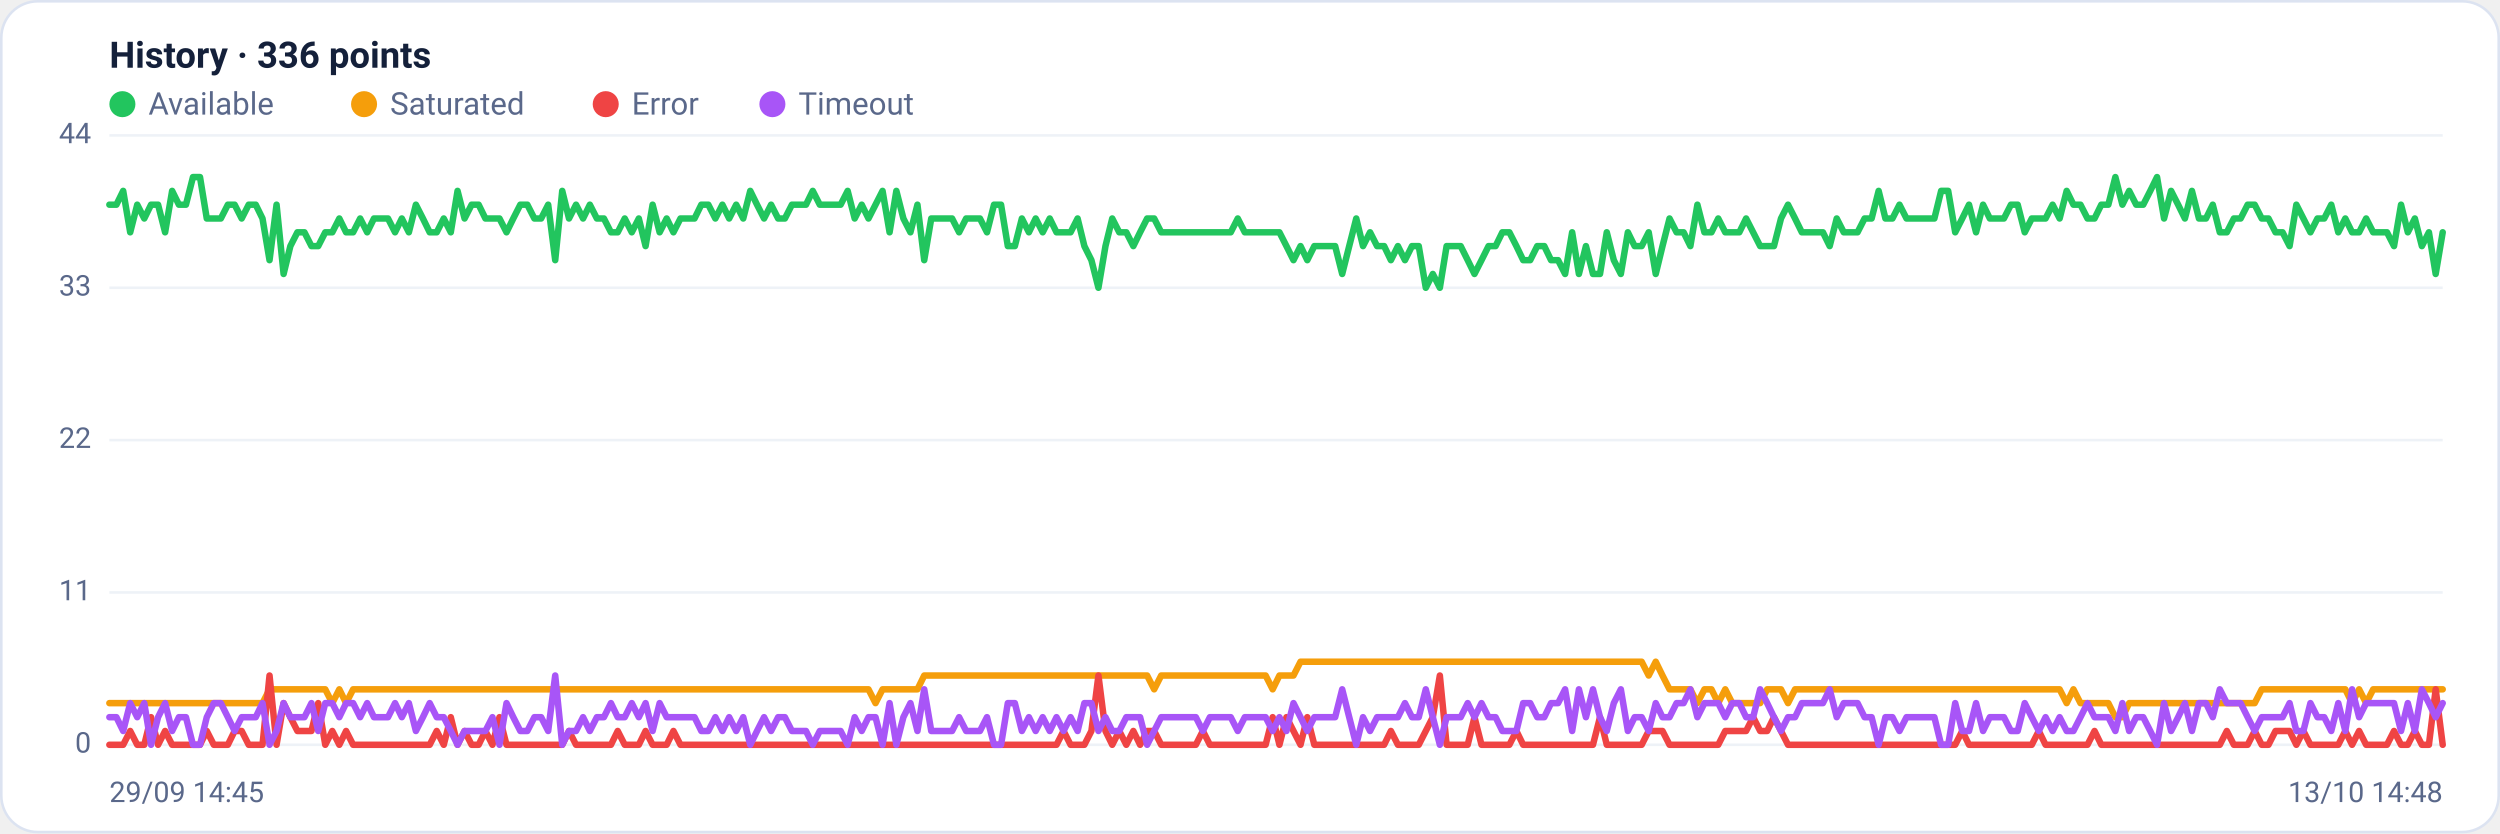
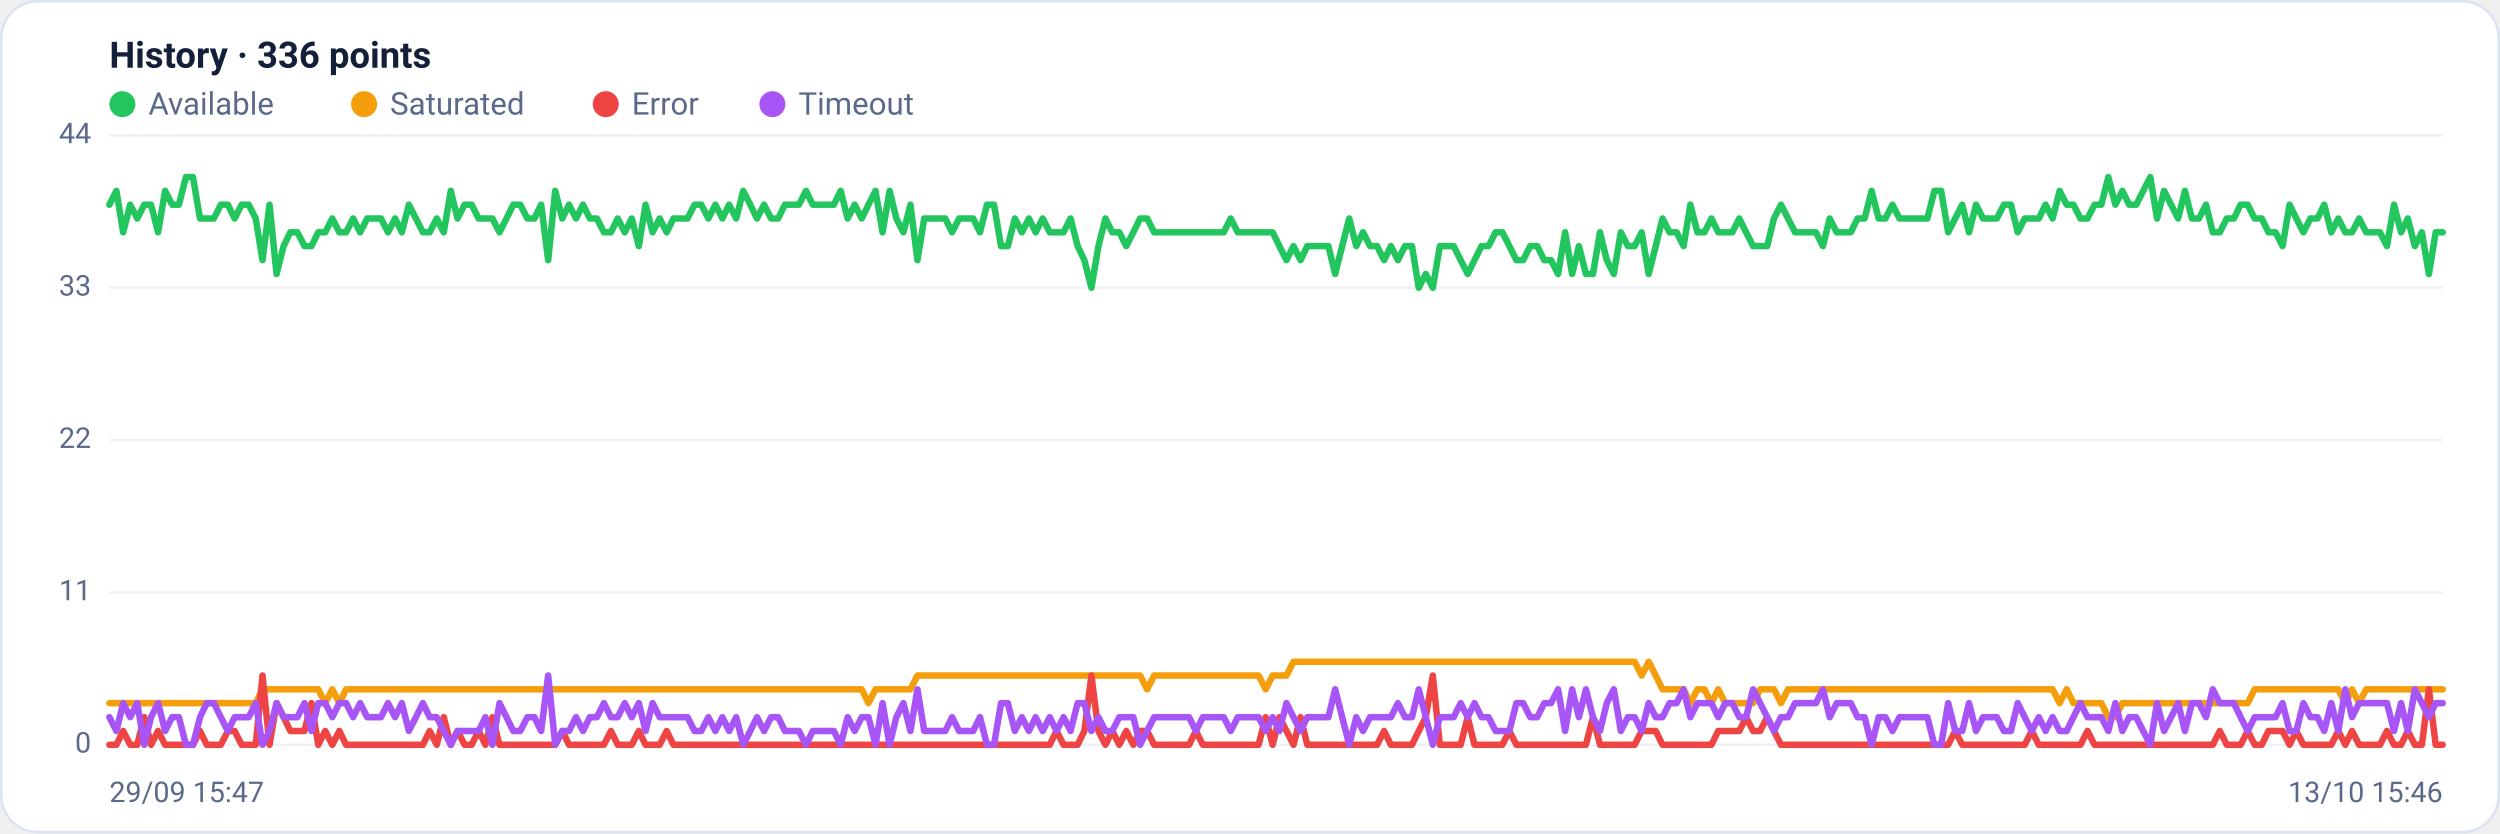
<svg xmlns="http://www.w3.org/2000/svg" viewBox="0 0 960 320" width="960" height="320" font-family="Segoe UI, system-ui, -apple-system, Roboto, Helvetica, Arial, sans-serif" role="img" aria-label="Availability history per region">
  <rect x="0.5" y="0.5" width="959" height="319" rx="14" fill="#ffffff" stroke="#dce3f1" />
  <text x="42" y="26" font-size="14" font-weight="600" fill="#14203a">History · 336 points</text>
  <circle cx="47" cy="40" r="5" fill="#22c55e" />
  <text x="57" y="44" font-size="12" fill="#5a688a">Available</text>
  <circle cx="139.8" cy="40" r="5" fill="#f59e0b" />
  <text x="149.8" y="44" font-size="12" fill="#5a688a">Saturated</text>
  <circle cx="232.6" cy="40" r="5" fill="#ef4444" />
  <text x="242.6" y="44" font-size="12" fill="#5a688a">Error</text>
  <circle cx="296.6" cy="40" r="5" fill="#a855f7" />
  <text x="306.6" y="44" font-size="12" fill="#5a688a">Timeout</text>
  <line x1="42" y1="286.0" x2="938" y2="286.0" stroke="#eef2f7" stroke-width="1" />
  <text x="35" y="289.0" text-anchor="end" font-size="11" fill="#5a688a">0</text>
  <line x1="42" y1="227.5" x2="938" y2="227.5" stroke="#eef2f7" stroke-width="1" />
  <text x="35" y="230.5" text-anchor="end" font-size="11" fill="#5a688a">11</text>
  <line x1="42" y1="169.0" x2="938" y2="169.0" stroke="#eef2f7" stroke-width="1" />
  <text x="35" y="172.0" text-anchor="end" font-size="11" fill="#5a688a">22</text>
  <line x1="42" y1="110.5" x2="938" y2="110.5" stroke="#eef2f7" stroke-width="1" />
  <text x="35" y="113.5" text-anchor="end" font-size="11" fill="#5a688a">33</text>
  <line x1="42" y1="52.0" x2="938" y2="52.0" stroke="#eef2f7" stroke-width="1" />
  <text x="35" y="55.0" text-anchor="end" font-size="11" fill="#5a688a">44</text>
-   <polyline fill="none" stroke="#22c55e" stroke-width="2.5" stroke-linejoin="round" stroke-linecap="round" points="42.0,78.6 44.7,78.6 47.3,73.3 50.0,89.2 52.7,78.6 55.4,83.9 58.0,78.6 60.7,78.6 63.4,89.2 66.1,73.3 68.7,78.6 71.4,78.6 74.1,68.0 76.8,68.0 79.4,83.9 82.1,83.9 84.8,83.9 87.5,78.6 90.1,78.6 92.8,83.9 95.5,78.6 98.2,78.6 100.8,83.9 103.5,99.9 106.2,78.6 108.9,105.2 111.5,94.5 114.2,89.2 116.9,89.2 119.6,94.5 122.2,94.5 124.9,89.2 127.6,89.2 130.3,83.9 132.9,89.2 135.6,89.2 138.3,83.9 141.0,89.2 143.6,83.9 146.3,83.9 149.0,83.9 151.7,89.2 154.3,83.9 157.0,89.2 159.7,78.6 162.4,83.9 165.0,89.2 167.7,89.2 170.4,83.9 173.1,89.2 175.7,73.3 178.4,83.9 181.1,78.6 183.8,78.6 186.4,83.9 189.1,83.9 191.8,83.9 194.5,89.2 197.1,83.9 199.8,78.6 202.5,78.6 205.2,83.9 207.8,83.9 210.5,78.6 213.2,99.9 215.9,73.3 218.5,83.9 221.2,78.6 223.9,83.9 226.5,78.6 229.2,83.9 231.9,83.9 234.6,89.2 237.2,89.2 239.9,83.9 242.6,89.2 245.3,83.9 247.9,94.5 250.6,78.6 253.3,89.2 256.0,83.9 258.6,89.2 261.3,83.9 264.0,83.9 266.7,83.9 269.3,78.6 272.0,78.6 274.7,83.9 277.4,78.6 280.0,83.9 282.7,78.6 285.4,83.9 288.1,73.3 290.7,78.6 293.4,83.9 296.1,78.6 298.8,83.9 301.4,83.9 304.1,78.6 306.8,78.6 309.5,78.6 312.1,73.3 314.8,78.6 317.5,78.6 320.2,78.6 322.8,78.6 325.5,73.3 328.2,83.9 330.9,78.6 333.5,83.9 336.2,78.6 338.9,73.3 341.6,89.2 344.2,73.3 346.9,83.9 349.6,89.2 352.3,78.6 354.9,99.9 357.6,83.9 360.3,83.9 363.0,83.9 365.6,83.9 368.3,89.2 371.0,83.9 373.7,83.9 376.3,83.9 379.0,89.2 381.7,78.6 384.4,78.6 387.0,94.5 389.7,94.5 392.4,83.9 395.1,89.2 397.7,83.9 400.4,89.2 403.1,83.9 405.7,89.2 408.4,89.2 411.1,89.2 413.8,83.9 416.4,94.5 419.1,99.9 421.8,110.5 424.5,94.5 427.1,83.9 429.8,89.2 432.5,89.2 435.2,94.5 437.8,89.2 440.5,83.9 443.2,83.9 445.9,89.2 448.5,89.2 451.2,89.2 453.9,89.2 456.6,89.2 459.2,89.2 461.9,89.2 464.6,89.2 467.3,89.2 469.9,89.2 472.6,89.2 475.3,83.9 478.0,89.2 480.6,89.2 483.3,89.2 486.0,89.2 488.7,89.2 491.3,89.2 494.0,94.5 496.7,99.9 499.4,94.5 502.0,99.9 504.7,94.5 507.4,94.5 510.1,94.5 512.7,94.5 515.4,105.2 518.1,94.5 520.8,83.9 523.4,94.5 526.1,89.2 528.8,94.5 531.5,94.5 534.1,99.9 536.8,94.5 539.5,99.9 542.2,94.5 544.8,94.5 547.5,110.5 550.2,105.2 552.9,110.5 555.5,94.5 558.2,94.5 560.9,94.5 563.6,99.9 566.2,105.2 568.9,99.9 571.6,94.5 574.3,94.5 576.9,89.2 579.6,89.2 582.3,94.5 584.9,99.9 587.6,99.9 590.3,94.5 593.0,94.5 595.6,99.9 598.3,99.9 601.0,105.2 603.7,89.2 606.3,105.2 609.0,94.5 611.7,105.2 614.4,105.2 617.0,89.2 619.7,99.9 622.4,105.2 625.1,89.2 627.7,94.5 630.4,94.5 633.1,89.2 635.8,105.2 638.4,94.5 641.1,83.9 643.8,89.2 646.5,89.2 649.1,94.5 651.8,78.6 654.5,89.2 657.2,89.2 659.8,83.9 662.5,89.2 665.2,89.2 667.9,89.2 670.5,83.9 673.2,89.2 675.9,94.5 678.6,94.5 681.2,94.5 683.9,83.9 686.6,78.6 689.3,83.9 691.9,89.2 694.6,89.2 697.3,89.2 700.0,89.2 702.6,94.5 705.3,83.9 708.0,89.2 710.7,89.2 713.3,89.2 716.0,83.9 718.7,83.9 721.4,73.3 724.0,83.9 726.7,83.9 729.4,78.6 732.1,83.9 734.7,83.9 737.4,83.9 740.1,83.9 742.8,83.9 745.4,73.3 748.1,73.3 750.8,89.2 753.5,83.9 756.1,78.6 758.8,89.2 761.5,78.6 764.1,83.9 766.8,83.9 769.5,83.9 772.2,78.6 774.8,78.6 777.5,89.2 780.2,83.9 782.9,83.9 785.5,83.9 788.2,78.6 790.9,83.9 793.6,73.3 796.2,78.6 798.9,78.6 801.6,83.9 804.3,83.9 806.9,78.6 809.6,78.6 812.3,68.0 815.0,78.6 817.6,73.3 820.3,78.6 823.0,78.6 825.7,73.3 828.3,68.0 831.0,83.9 833.7,73.3 836.4,78.6 839.0,83.9 841.7,73.3 844.4,83.9 847.1,83.9 849.7,78.6 852.4,89.2 855.1,89.2 857.8,83.9 860.4,83.9 863.1,78.6 865.8,78.6 868.5,83.9 871.1,83.9 873.8,89.2 876.5,89.2 879.2,94.5 881.8,78.6 884.5,83.9 887.2,89.2 889.9,83.9 892.5,83.9 895.2,78.6 897.9,89.2 900.6,83.9 903.2,89.2 905.9,89.2 908.6,83.9 911.3,89.2 913.9,89.2 916.6,89.2 919.3,94.5 922.0,78.6 924.6,89.2 927.3,83.9 930.0,94.5 932.7,89.2 935.3,105.2 938.0,89.2" />
-   <polyline fill="none" stroke="#f59e0b" stroke-width="2.5" stroke-linejoin="round" stroke-linecap="round" points="42.0,270.0 44.7,270.0 47.3,270.0 50.0,270.0 52.7,270.0 55.4,270.0 58.0,270.0 60.7,270.0 63.4,270.0 66.1,270.0 68.7,270.0 71.4,270.0 74.1,270.0 76.8,270.0 79.4,270.0 82.1,270.0 84.8,270.0 87.5,270.0 90.1,270.0 92.8,270.0 95.5,270.0 98.2,270.0 100.8,270.0 103.5,264.7 106.2,264.7 108.9,264.7 111.5,264.7 114.2,264.7 116.9,264.7 119.6,264.7 122.2,264.7 124.9,264.7 127.6,270.0 130.3,264.7 132.9,270.0 135.6,264.7 138.3,264.7 141.0,264.7 143.6,264.7 146.3,264.7 149.0,264.7 151.7,264.7 154.3,264.7 157.0,264.7 159.7,264.7 162.4,264.7 165.0,264.7 167.7,264.7 170.4,264.7 173.1,264.7 175.7,264.7 178.4,264.7 181.1,264.7 183.8,264.7 186.4,264.7 189.1,264.7 191.8,264.7 194.5,264.7 197.1,264.7 199.8,264.7 202.5,264.7 205.2,264.7 207.8,264.7 210.5,264.7 213.2,264.7 215.9,264.7 218.5,264.7 221.2,264.7 223.9,264.7 226.5,264.7 229.2,264.7 231.9,264.7 234.6,264.7 237.2,264.7 239.9,264.7 242.6,264.7 245.3,264.7 247.9,264.7 250.6,264.7 253.3,264.7 256.0,264.7 258.6,264.7 261.3,264.7 264.0,264.7 266.7,264.7 269.3,264.7 272.0,264.7 274.7,264.7 277.4,264.7 280.0,264.7 282.7,264.7 285.4,264.7 288.1,264.7 290.7,264.7 293.4,264.7 296.1,264.7 298.8,264.7 301.4,264.7 304.1,264.7 306.8,264.7 309.5,264.7 312.1,264.7 314.8,264.7 317.5,264.7 320.2,264.7 322.8,264.7 325.5,264.7 328.2,264.7 330.9,264.7 333.5,264.7 336.2,270.0 338.9,264.7 341.6,264.7 344.2,264.7 346.9,264.7 349.6,264.7 352.3,264.7 354.9,259.4 357.6,259.4 360.3,259.4 363.0,259.4 365.6,259.4 368.3,259.4 371.0,259.4 373.7,259.4 376.3,259.4 379.0,259.4 381.7,259.4 384.4,259.4 387.0,259.4 389.7,259.4 392.4,259.4 395.1,259.4 397.7,259.4 400.4,259.4 403.1,259.4 405.7,259.4 408.4,259.4 411.1,259.4 413.8,259.4 416.4,259.4 419.1,259.4 421.8,259.4 424.5,259.4 427.1,259.4 429.8,259.4 432.5,259.4 435.2,259.4 437.8,259.4 440.5,259.4 443.2,264.7 445.9,259.4 448.5,259.4 451.2,259.4 453.9,259.4 456.6,259.4 459.2,259.4 461.9,259.4 464.6,259.4 467.3,259.4 469.9,259.4 472.6,259.4 475.3,259.4 478.0,259.4 480.6,259.4 483.3,259.4 486.0,259.4 488.7,264.7 491.3,259.4 494.0,259.4 496.7,259.4 499.4,254.1 502.0,254.1 504.7,254.1 507.4,254.1 510.1,254.1 512.7,254.1 515.4,254.1 518.1,254.1 520.8,254.1 523.4,254.1 526.1,254.1 528.8,254.1 531.5,254.1 534.1,254.1 536.8,254.1 539.5,254.1 542.2,254.1 544.8,254.1 547.5,254.1 550.2,254.1 552.9,254.1 555.5,254.1 558.2,254.1 560.9,254.1 563.6,254.1 566.2,254.1 568.9,254.1 571.6,254.1 574.3,254.1 576.9,254.1 579.6,254.1 582.3,254.1 584.9,254.1 587.6,254.1 590.3,254.1 593.0,254.1 595.6,254.1 598.3,254.1 601.0,254.1 603.7,254.1 606.3,254.1 609.0,254.1 611.7,254.1 614.4,254.1 617.0,254.1 619.7,254.1 622.4,254.1 625.1,254.1 627.7,254.1 630.4,254.1 633.1,259.4 635.8,254.1 638.4,259.4 641.1,264.7 643.8,264.7 646.5,264.7 649.1,264.7 651.8,270.0 654.5,264.7 657.2,264.7 659.8,270.0 662.5,264.7 665.2,270.0 667.9,270.0 670.5,270.0 673.2,270.0 675.9,270.0 678.6,264.7 681.2,264.7 683.9,264.7 686.6,270.0 689.3,264.7 691.9,264.7 694.6,264.7 697.3,264.7 700.0,264.7 702.6,264.7 705.3,264.7 708.0,264.7 710.7,264.7 713.3,264.7 716.0,264.7 718.7,264.7 721.4,264.7 724.0,264.7 726.7,264.7 729.4,264.7 732.1,264.7 734.7,264.7 737.4,264.7 740.1,264.7 742.8,264.7 745.4,264.7 748.1,264.7 750.8,264.7 753.5,264.7 756.1,264.7 758.8,264.7 761.5,264.7 764.1,264.7 766.8,264.7 769.5,264.7 772.2,264.7 774.8,264.7 777.5,264.7 780.2,264.7 782.9,264.7 785.5,264.7 788.2,264.7 790.9,264.7 793.6,270.0 796.2,264.7 798.9,270.0 801.6,270.0 804.3,270.0 806.9,270.0 809.6,270.0 812.3,275.4 815.0,275.4 817.6,270.0 820.3,270.0 823.0,270.0 825.7,270.0 828.3,270.0 831.0,270.0 833.7,270.0 836.4,270.0 839.0,270.0 841.7,270.0 844.4,270.0 847.1,270.0 849.7,270.0 852.4,270.0 855.1,270.0 857.8,270.0 860.4,270.0 863.1,270.0 865.8,270.0 868.5,264.7 871.1,264.7 873.8,264.7 876.5,264.7 879.2,264.7 881.8,264.7 884.5,264.7 887.2,264.7 889.9,264.7 892.5,264.7 895.2,264.7 897.9,264.7 900.6,264.7 903.2,270.0 905.9,264.7 908.6,270.0 911.3,264.7 913.9,264.7 916.6,264.7 919.3,264.7 922.0,264.7 924.6,264.7 927.3,264.7 930.0,264.7 932.7,264.7 935.3,264.7 938.0,264.7" />
-   <polyline fill="none" stroke="#ef4444" stroke-width="2.5" stroke-linejoin="round" stroke-linecap="round" points="42.0,286.0 44.7,286.0 47.3,286.0 50.0,280.7 52.7,286.0 55.4,286.0 58.0,275.4 60.7,286.0 63.4,280.7 66.1,286.0 68.7,286.0 71.4,286.0 74.1,286.0 76.8,286.0 79.4,280.7 82.1,286.0 84.8,286.0 87.5,286.0 90.1,280.7 92.8,280.7 95.5,286.0 98.2,286.0 100.8,286.0 103.5,259.4 106.2,286.0 108.9,270.0 111.5,275.4 114.2,280.7 116.9,280.7 119.6,280.7 122.2,270.0 124.9,286.0 127.6,280.7 130.3,286.0 132.9,280.7 135.6,286.0 138.3,286.0 141.0,286.0 143.6,286.0 146.3,286.0 149.0,286.0 151.7,286.0 154.3,286.0 157.0,286.0 159.7,286.0 162.4,286.0 165.0,286.0 167.7,280.7 170.4,286.0 173.1,275.4 175.7,286.0 178.4,280.7 181.1,286.0 183.8,286.0 186.4,280.7 189.1,286.0 191.8,275.4 194.5,286.0 197.1,286.0 199.8,286.0 202.5,286.0 205.2,286.0 207.8,286.0 210.5,286.0 213.2,286.0 215.9,286.0 218.5,280.7 221.2,286.0 223.9,286.0 226.5,286.0 229.2,286.0 231.9,286.0 234.6,286.0 237.2,280.7 239.9,286.0 242.6,286.0 245.3,286.0 247.9,280.7 250.6,286.0 253.3,286.0 256.0,286.0 258.6,280.7 261.3,286.0 264.0,286.0 266.7,286.0 269.3,286.0 272.0,286.0 274.7,286.0 277.4,286.0 280.0,286.0 282.7,286.0 285.4,286.0 288.1,286.0 290.7,286.0 293.4,286.0 296.1,286.0 298.8,286.0 301.4,286.0 304.1,286.0 306.8,286.0 309.5,286.0 312.1,286.0 314.8,286.0 317.5,286.0 320.2,286.0 322.8,286.0 325.5,286.0 328.2,286.0 330.9,286.0 333.5,286.0 336.2,286.0 338.9,286.0 341.6,286.0 344.2,286.0 346.9,286.0 349.6,286.0 352.3,286.0 354.9,286.0 357.6,286.0 360.3,286.0 363.0,286.0 365.6,286.0 368.3,286.0 371.0,286.0 373.7,286.0 376.3,286.0 379.0,286.0 381.7,286.0 384.4,286.0 387.0,286.0 389.7,286.0 392.4,286.0 395.1,286.0 397.7,286.0 400.4,286.0 403.1,286.0 405.7,286.0 408.4,280.7 411.1,286.0 413.8,286.0 416.4,286.0 419.1,280.7 421.8,259.4 424.5,280.7 427.1,286.0 429.8,280.7 432.5,286.0 435.2,280.7 437.8,286.0 440.5,280.7 443.2,280.7 445.9,286.0 448.5,286.0 451.2,286.0 453.9,286.0 456.6,286.0 459.2,286.0 461.9,280.7 464.6,286.0 467.3,286.0 469.9,286.0 472.6,286.0 475.3,286.0 478.0,286.0 480.6,286.0 483.3,286.0 486.0,286.0 488.7,275.4 491.3,286.0 494.0,275.4 496.7,280.7 499.4,286.0 502.0,275.4 504.7,286.0 507.4,286.0 510.1,286.0 512.7,286.0 515.4,286.0 518.1,286.0 520.8,286.0 523.4,286.0 526.1,286.0 528.8,286.0 531.5,286.0 534.1,280.7 536.8,286.0 539.5,286.0 542.2,286.0 544.8,286.0 547.5,280.7 550.2,275.4 552.9,259.4 555.5,286.0 558.2,286.0 560.9,286.0 563.6,286.0 566.2,275.4 568.9,286.0 571.6,286.0 574.3,286.0 576.9,286.0 579.6,286.0 582.3,280.7 584.9,286.0 587.6,286.0 590.3,286.0 593.0,286.0 595.6,286.0 598.3,286.0 601.0,286.0 603.7,286.0 606.3,286.0 609.0,286.0 611.7,286.0 614.4,275.4 617.0,286.0 619.7,286.0 622.4,286.0 625.1,286.0 627.7,286.0 630.4,286.0 633.1,280.7 635.8,280.7 638.4,280.7 641.1,286.0 643.8,286.0 646.5,286.0 649.1,286.0 651.8,286.0 654.5,286.0 657.2,286.0 659.8,286.0 662.5,280.7 665.2,280.7 667.9,280.7 670.5,280.7 673.2,275.4 675.9,280.7 678.6,280.7 681.2,275.4 683.9,280.7 686.6,286.0 689.3,286.0 691.9,286.0 694.6,286.0 697.3,286.0 700.0,286.0 702.6,286.0 705.3,286.0 708.0,286.0 710.7,286.0 713.3,286.0 716.0,286.0 718.7,286.0 721.4,286.0 724.0,286.0 726.7,286.0 729.4,286.0 732.1,286.0 734.7,286.0 737.4,286.0 740.1,286.0 742.8,286.0 745.4,286.0 748.1,286.0 750.8,286.0 753.5,280.7 756.1,286.0 758.8,286.0 761.5,286.0 764.1,286.0 766.8,286.0 769.5,286.0 772.2,286.0 774.8,286.0 777.5,286.0 780.2,286.0 782.9,280.7 785.5,286.0 788.2,286.0 790.9,286.0 793.6,286.0 796.2,286.0 798.9,286.0 801.6,286.0 804.3,280.7 806.9,286.0 809.6,286.0 812.3,286.0 815.0,286.0 817.6,286.0 820.3,286.0 823.0,286.0 825.7,286.0 828.3,286.0 831.0,286.0 833.7,286.0 836.4,286.0 839.0,286.0 841.7,286.0 844.4,286.0 847.1,286.0 849.7,286.0 852.4,286.0 855.1,280.7 857.8,286.0 860.4,286.0 863.1,286.0 865.8,280.7 868.5,286.0 871.1,286.0 873.8,280.7 876.5,280.7 879.2,280.7 881.8,286.0 884.5,280.7 887.2,286.0 889.9,286.0 892.5,286.0 895.2,286.0 897.9,286.0 900.6,280.7 903.2,286.0 905.9,280.7 908.6,286.0 911.3,286.0 913.9,286.0 916.6,286.0 919.3,280.7 922.0,286.0 924.6,286.0 927.3,280.7 930.0,286.0 932.7,286.0 935.3,264.7 938.0,286.0" />
-   <polyline fill="none" stroke="#a855f7" stroke-width="2.5" stroke-linejoin="round" stroke-linecap="round" points="42.0,275.4 44.7,275.4 47.3,280.7 50.0,270.0 52.7,275.4 55.4,270.0 58.0,286.0 60.7,275.4 63.4,270.0 66.1,280.7 68.7,275.4 71.4,275.4 74.1,286.0 76.8,286.0 79.4,275.4 82.1,270.0 84.8,270.0 87.5,275.4 90.1,280.7 92.8,275.4 95.5,275.4 98.2,275.4 100.8,270.0 103.5,286.0 106.2,280.7 108.9,270.0 111.5,275.4 114.2,275.4 116.9,275.4 119.6,270.0 122.2,280.7 124.9,270.0 127.6,270.0 130.3,275.4 132.9,270.0 135.6,270.0 138.3,275.4 141.0,270.0 143.6,275.4 146.3,275.4 149.0,275.4 151.7,270.0 154.3,275.4 157.0,270.0 159.7,280.7 162.4,275.4 165.0,270.0 167.7,275.4 170.4,275.4 173.1,280.7 175.7,286.0 178.4,280.7 181.1,280.7 183.8,280.7 186.4,280.7 189.1,275.4 191.8,286.0 194.5,270.0 197.1,275.4 199.8,280.7 202.5,280.7 205.2,275.4 207.8,275.4 210.5,280.7 213.2,259.4 215.9,286.0 218.5,280.7 221.2,280.7 223.9,275.4 226.5,280.7 229.2,275.4 231.9,275.4 234.6,270.0 237.2,275.4 239.9,275.4 242.6,270.0 245.3,275.4 247.9,270.0 250.6,280.7 253.3,270.0 256.0,275.4 258.6,275.4 261.3,275.4 264.0,275.4 266.7,275.4 269.3,280.7 272.0,280.7 274.7,275.4 277.4,280.7 280.0,275.4 282.7,280.7 285.4,275.4 288.1,286.0 290.7,280.7 293.4,275.4 296.1,280.7 298.8,275.4 301.4,275.4 304.1,280.7 306.8,280.7 309.5,280.7 312.1,286.0 314.8,280.7 317.5,280.7 320.2,280.7 322.8,280.7 325.5,286.0 328.2,275.4 330.9,280.7 333.5,275.4 336.2,275.4 338.9,286.0 341.6,270.0 344.2,286.0 346.9,275.4 349.6,270.0 352.3,280.7 354.9,264.7 357.6,280.7 360.3,280.7 363.0,280.7 365.6,280.7 368.3,275.4 371.0,280.7 373.7,280.7 376.3,280.7 379.0,275.4 381.7,286.0 384.4,286.0 387.0,270.0 389.7,270.0 392.4,280.7 395.1,275.4 397.7,280.7 400.4,275.4 403.1,280.7 405.7,275.4 408.4,280.7 411.1,275.4 413.8,280.7 416.4,270.0 419.1,270.0 421.8,280.7 424.5,275.4 427.1,280.7 429.8,280.7 432.5,275.4 435.2,275.4 437.8,275.4 440.5,286.0 443.2,280.7 445.9,275.4 448.5,275.4 451.2,275.4 453.9,275.4 456.6,275.4 459.2,275.4 461.9,280.7 464.6,275.4 467.3,275.4 469.9,275.4 472.6,275.4 475.3,280.7 478.0,275.4 480.6,275.4 483.3,275.4 486.0,275.4 488.7,280.7 491.3,275.4 494.0,280.7 496.7,270.0 499.4,275.4 502.0,280.7 504.7,275.4 507.4,275.4 510.1,275.4 512.7,275.4 515.4,264.7 518.1,275.4 520.8,286.0 523.4,275.4 526.1,280.7 528.8,275.4 531.5,275.4 534.1,275.4 536.8,275.4 539.5,270.0 542.2,275.4 544.8,275.4 547.5,264.7 550.2,275.4 552.9,286.0 555.5,275.4 558.2,275.4 560.9,275.4 563.6,270.0 566.2,275.4 568.9,270.0 571.6,275.4 574.3,275.4 576.9,280.7 579.6,280.7 582.3,280.7 584.9,270.0 587.6,270.0 590.3,275.4 593.0,275.4 595.6,270.0 598.3,270.0 601.0,264.7 603.7,280.7 606.3,264.7 609.0,275.4 611.7,264.7 614.4,275.4 617.0,280.7 619.7,270.0 622.4,264.7 625.1,280.7 627.7,275.4 630.4,275.4 633.1,280.7 635.8,270.0 638.4,275.4 641.1,275.4 643.8,270.0 646.5,270.0 649.1,264.7 651.8,275.4 654.5,270.0 657.2,270.0 659.8,270.0 662.5,275.4 665.2,270.0 667.9,270.0 670.5,275.4 673.2,275.4 675.9,264.7 678.6,270.0 681.2,275.4 683.9,280.7 686.6,275.4 689.3,275.4 691.9,270.0 694.6,270.0 697.3,270.0 700.0,270.0 702.6,264.7 705.3,275.4 708.0,270.0 710.7,270.0 713.3,270.0 716.0,275.4 718.7,275.4 721.4,286.0 724.0,275.4 726.7,275.4 729.4,280.7 732.1,275.4 734.7,275.4 737.4,275.4 740.1,275.4 742.8,275.4 745.4,286.0 748.1,286.0 750.8,270.0 753.5,280.7 756.1,280.7 758.8,270.0 761.5,280.7 764.1,275.4 766.8,275.4 769.5,275.4 772.2,280.7 774.8,280.7 777.5,270.0 780.2,275.4 782.9,280.7 785.5,275.4 788.2,280.7 790.9,275.4 793.6,280.7 796.2,280.7 798.9,275.4 801.6,270.0 804.3,275.4 806.9,275.4 809.6,275.4 812.3,280.7 815.0,270.0 817.6,280.7 820.3,275.4 823.0,275.4 825.7,280.7 828.3,286.0 831.0,270.0 833.7,280.7 836.4,275.4 839.0,270.0 841.7,280.7 844.4,270.0 847.1,270.0 849.7,275.4 852.4,264.7 855.1,270.0 857.8,270.0 860.4,270.0 863.1,275.4 865.8,280.7 868.5,275.4 871.1,275.4 873.8,275.4 876.5,275.4 879.2,270.0 881.8,280.7 884.5,280.7 887.2,270.0 889.9,275.4 892.5,275.4 895.2,280.7 897.9,270.0 900.6,280.7 903.2,264.7 905.9,275.4 908.6,270.0 911.3,270.0 913.9,270.0 916.6,270.0 919.3,270.0 922.0,280.7 924.6,270.0 927.3,280.7 930.0,264.7 932.7,270.0 935.3,275.4 938.0,270.0" />
-   <text x="42" y="308" font-size="11" fill="#5a688a">29/09 14:45</text>
-   <text x="938" y="308" text-anchor="end" font-size="11" fill="#5a688a">13/10 14:48</text>
+   <polyline fill="none" stroke="#22c55e" stroke-width="2.5" stroke-linejoin="round" stroke-linecap="round" points="42.0,78.6 44.7,73.3 47.3,89.2 50.0,78.6 52.7,83.9 55.4,78.6 58.0,78.6 60.7,89.2 63.4,73.3 66.1,78.6 68.7,78.6 71.4,68.0 74.1,68.0 76.8,83.9 79.4,83.9 82.1,83.9 84.8,78.6 87.5,78.6 90.1,83.9 92.8,78.6 95.5,78.6 98.2,83.9 100.8,99.9 103.5,78.6 106.2,105.2 108.9,94.5 111.5,89.2 114.2,89.2 116.9,94.5 119.6,94.5 122.2,89.2 124.9,89.2 127.6,83.9 130.3,89.2 132.9,89.2 135.6,83.9 138.3,89.2 141.0,83.9 143.6,83.9 146.3,83.9 149.0,89.2 151.7,83.9 154.3,89.2 157.0,78.6 159.7,83.9 162.4,89.2 165.0,89.2 167.7,83.9 170.4,89.2 173.1,73.3 175.7,83.9 178.4,78.6 181.1,78.6 183.8,83.9 186.4,83.9 189.1,83.9 191.8,89.2 194.5,83.9 197.1,78.6 199.8,78.6 202.5,83.9 205.2,83.9 207.8,78.6 210.5,99.9 213.2,73.3 215.9,83.9 218.5,78.6 221.2,83.9 223.9,78.6 226.5,83.9 229.2,83.9 231.9,89.2 234.6,89.2 237.2,83.9 239.9,89.2 242.6,83.9 245.3,94.5 247.9,78.6 250.6,89.2 253.3,83.9 256.0,89.2 258.6,83.9 261.3,83.9 264.0,83.9 266.7,78.6 269.3,78.6 272.0,83.9 274.7,78.6 277.4,83.9 280.0,78.6 282.7,83.9 285.4,73.3 288.1,78.6 290.7,83.9 293.4,78.6 296.1,83.9 298.8,83.9 301.4,78.6 304.1,78.6 306.8,78.6 309.5,73.3 312.1,78.6 314.8,78.6 317.5,78.6 320.2,78.6 322.8,73.3 325.5,83.9 328.2,78.6 330.9,83.9 333.5,78.6 336.2,73.3 338.9,89.2 341.6,73.3 344.2,83.9 346.9,89.2 349.6,78.6 352.3,99.9 354.9,83.9 357.6,83.9 360.3,83.9 363.0,83.9 365.6,89.2 368.3,83.9 371.0,83.9 373.7,83.9 376.3,89.2 379.0,78.6 381.7,78.6 384.4,94.5 387.0,94.5 389.7,83.9 392.4,89.2 395.1,83.9 397.7,89.2 400.4,83.9 403.1,89.2 405.7,89.2 408.4,89.2 411.1,83.9 413.8,94.5 416.4,99.9 419.1,110.5 421.8,94.5 424.5,83.9 427.1,89.2 429.8,89.2 432.5,94.5 435.2,89.2 437.8,83.9 440.5,83.9 443.2,89.2 445.9,89.2 448.5,89.2 451.2,89.2 453.9,89.2 456.6,89.2 459.2,89.2 461.9,89.2 464.6,89.2 467.3,89.2 469.9,89.2 472.6,83.9 475.3,89.2 478.0,89.2 480.6,89.2 483.3,89.2 486.0,89.2 488.7,89.2 491.3,94.5 494.0,99.9 496.7,94.5 499.4,99.9 502.0,94.5 504.7,94.5 507.4,94.5 510.1,94.5 512.7,105.2 515.4,94.5 518.1,83.9 520.8,94.5 523.4,89.2 526.1,94.5 528.8,94.5 531.5,99.9 534.1,94.5 536.8,99.9 539.5,94.5 542.2,94.5 544.8,110.5 547.5,105.2 550.2,110.5 552.9,94.5 555.5,94.5 558.2,94.5 560.9,99.9 563.6,105.2 566.2,99.9 568.9,94.5 571.6,94.5 574.3,89.2 576.9,89.2 579.6,94.5 582.3,99.9 584.9,99.9 587.6,94.5 590.3,94.5 593.0,99.9 595.6,99.9 598.3,105.2 601.0,89.2 603.7,105.2 606.3,94.5 609.0,105.2 611.7,105.2 614.4,89.2 617.0,99.9 619.7,105.2 622.4,89.2 625.1,94.5 627.7,94.5 630.4,89.2 633.1,105.2 635.8,94.5 638.4,83.9 641.1,89.2 643.8,89.2 646.5,94.5 649.1,78.6 651.8,89.2 654.5,89.2 657.2,83.9 659.8,89.2 662.5,89.2 665.2,89.2 667.9,83.9 670.5,89.2 673.2,94.5 675.9,94.5 678.6,94.5 681.2,83.9 683.9,78.6 686.6,83.9 689.3,89.2 691.9,89.2 694.6,89.2 697.3,89.2 700.0,94.5 702.6,83.9 705.3,89.2 708.0,89.2 710.7,89.2 713.3,83.9 716.0,83.9 718.7,73.3 721.4,83.9 724.0,83.9 726.7,78.6 729.4,83.9 732.1,83.9 734.7,83.9 737.4,83.9 740.1,83.9 742.8,73.3 745.4,73.3 748.1,89.2 750.8,83.9 753.5,78.6 756.1,89.2 758.8,78.6 761.5,83.9 764.1,83.9 766.8,83.9 769.5,78.6 772.2,78.6 774.8,89.2 777.5,83.9 780.2,83.9 782.9,83.9 785.5,78.6 788.2,83.9 790.9,73.3 793.6,78.6 796.2,78.6 798.9,83.9 801.6,83.9 804.3,78.6 806.9,78.6 809.6,68.0 812.3,78.6 815.0,73.3 817.6,78.6 820.3,78.6 823.0,73.3 825.7,68.0 828.3,83.9 831.0,73.3 833.7,78.6 836.4,83.9 839.0,73.3 841.7,83.9 844.4,83.9 847.1,78.6 849.7,89.2 852.4,89.2 855.1,83.9 857.8,83.9 860.4,78.6 863.1,78.6 865.8,83.9 868.5,83.9 871.1,89.2 873.8,89.2 876.5,94.5 879.2,78.6 881.8,83.9 884.5,89.2 887.2,83.9 889.9,83.9 892.5,78.6 895.2,89.2 897.9,83.9 900.6,89.2 903.2,89.2 905.9,83.9 908.6,89.2 911.3,89.2 913.9,89.2 916.6,94.5 919.3,78.6 922.0,89.2 924.6,83.9 927.3,94.5 930.0,89.2 932.7,105.2 935.3,89.2 938.0,89.2" />
+   <polyline fill="none" stroke="#f59e0b" stroke-width="2.5" stroke-linejoin="round" stroke-linecap="round" points="42.0,270.0 44.7,270.0 47.3,270.0 50.0,270.0 52.7,270.0 55.4,270.0 58.0,270.0 60.7,270.0 63.4,270.0 66.1,270.0 68.7,270.0 71.4,270.0 74.1,270.0 76.8,270.0 79.4,270.0 82.1,270.0 84.8,270.0 87.5,270.0 90.1,270.0 92.8,270.0 95.5,270.0 98.2,270.0 100.8,264.7 103.5,264.7 106.2,264.7 108.9,264.7 111.5,264.7 114.2,264.7 116.9,264.7 119.6,264.7 122.2,264.7 124.9,270.0 127.6,264.7 130.3,270.0 132.9,264.7 135.6,264.7 138.3,264.7 141.0,264.7 143.6,264.7 146.3,264.7 149.0,264.7 151.7,264.7 154.3,264.7 157.0,264.7 159.7,264.7 162.4,264.7 165.0,264.7 167.7,264.7 170.4,264.7 173.1,264.7 175.7,264.7 178.4,264.7 181.1,264.7 183.8,264.7 186.4,264.7 189.1,264.7 191.8,264.7 194.5,264.7 197.1,264.7 199.8,264.7 202.5,264.7 205.2,264.7 207.8,264.7 210.5,264.7 213.2,264.7 215.9,264.7 218.5,264.7 221.2,264.7 223.9,264.7 226.5,264.7 229.2,264.7 231.9,264.7 234.6,264.7 237.2,264.7 239.9,264.7 242.6,264.7 245.3,264.7 247.9,264.7 250.6,264.7 253.3,264.7 256.0,264.7 258.6,264.7 261.3,264.7 264.0,264.7 266.7,264.7 269.3,264.7 272.0,264.7 274.7,264.7 277.4,264.7 280.0,264.7 282.7,264.7 285.4,264.7 288.1,264.7 290.7,264.7 293.4,264.7 296.1,264.7 298.8,264.7 301.4,264.7 304.1,264.7 306.8,264.7 309.5,264.7 312.1,264.7 314.8,264.7 317.5,264.7 320.2,264.7 322.8,264.7 325.5,264.7 328.2,264.7 330.9,264.7 333.5,270.0 336.2,264.7 338.9,264.7 341.6,264.7 344.2,264.7 346.9,264.7 349.6,264.7 352.3,259.4 354.9,259.4 357.6,259.4 360.3,259.4 363.0,259.4 365.6,259.4 368.3,259.4 371.0,259.4 373.7,259.4 376.3,259.4 379.0,259.4 381.7,259.4 384.4,259.4 387.0,259.4 389.7,259.4 392.4,259.4 395.1,259.4 397.7,259.4 400.4,259.4 403.1,259.4 405.7,259.4 408.4,259.4 411.1,259.4 413.8,259.4 416.4,259.4 419.1,259.4 421.8,259.4 424.5,259.4 427.1,259.4 429.8,259.4 432.5,259.4 435.2,259.4 437.8,259.4 440.5,264.7 443.2,259.4 445.9,259.4 448.5,259.4 451.2,259.4 453.9,259.4 456.6,259.4 459.2,259.4 461.9,259.4 464.6,259.4 467.3,259.4 469.9,259.4 472.6,259.4 475.3,259.4 478.0,259.4 480.6,259.4 483.3,259.4 486.0,264.7 488.7,259.4 491.3,259.4 494.0,259.4 496.7,254.1 499.4,254.1 502.0,254.1 504.7,254.1 507.4,254.1 510.1,254.1 512.7,254.1 515.4,254.1 518.1,254.1 520.8,254.1 523.4,254.1 526.1,254.1 528.8,254.1 531.5,254.1 534.1,254.1 536.8,254.1 539.5,254.1 542.2,254.1 544.8,254.1 547.5,254.1 550.2,254.1 552.9,254.1 555.5,254.1 558.2,254.1 560.9,254.1 563.6,254.1 566.2,254.1 568.9,254.1 571.6,254.1 574.3,254.1 576.9,254.1 579.6,254.1 582.3,254.1 584.9,254.1 587.6,254.1 590.3,254.1 593.0,254.1 595.6,254.1 598.3,254.1 601.0,254.1 603.7,254.1 606.3,254.1 609.0,254.1 611.7,254.1 614.4,254.1 617.0,254.1 619.7,254.1 622.4,254.1 625.1,254.1 627.7,254.1 630.4,259.4 633.1,254.1 635.8,259.4 638.4,264.7 641.1,264.7 643.8,264.7 646.5,264.7 649.1,270.0 651.8,264.7 654.5,264.7 657.2,270.0 659.8,264.7 662.5,270.0 665.2,270.0 667.9,270.0 670.5,270.0 673.2,270.0 675.9,264.7 678.6,264.7 681.2,264.7 683.9,270.0 686.6,264.7 689.3,264.7 691.9,264.7 694.6,264.7 697.3,264.7 700.0,264.7 702.6,264.7 705.3,264.7 708.0,264.7 710.7,264.7 713.3,264.7 716.0,264.7 718.7,264.7 721.4,264.7 724.0,264.7 726.7,264.7 729.4,264.7 732.1,264.7 734.7,264.7 737.4,264.7 740.1,264.7 742.8,264.7 745.4,264.7 748.1,264.7 750.8,264.7 753.5,264.7 756.1,264.7 758.8,264.7 761.5,264.7 764.1,264.7 766.8,264.7 769.5,264.7 772.2,264.7 774.8,264.7 777.5,264.7 780.2,264.7 782.9,264.7 785.5,264.7 788.2,264.7 790.9,270.0 793.6,264.7 796.2,270.0 798.9,270.0 801.6,270.0 804.3,270.0 806.9,270.0 809.6,275.4 812.3,275.4 815.0,270.0 817.6,270.0 820.3,270.0 823.0,270.0 825.7,270.0 828.3,270.0 831.0,270.0 833.7,270.0 836.4,270.0 839.0,270.0 841.7,270.0 844.4,270.0 847.1,270.0 849.7,270.0 852.4,270.0 855.1,270.0 857.8,270.0 860.4,270.0 863.1,270.0 865.8,264.7 868.5,264.7 871.1,264.7 873.8,264.7 876.5,264.7 879.2,264.7 881.8,264.7 884.5,264.7 887.2,264.7 889.9,264.7 892.5,264.7 895.2,264.7 897.9,264.7 900.6,270.0 903.2,264.7 905.9,270.0 908.6,264.7 911.3,264.7 913.9,264.7 916.6,264.7 919.3,264.7 922.0,264.7 924.6,264.7 927.3,264.7 930.0,264.7 932.7,264.7 935.3,264.7 938.0,264.7" />
+   <polyline fill="none" stroke="#ef4444" stroke-width="2.5" stroke-linejoin="round" stroke-linecap="round" points="42.0,286.0 44.7,286.0 47.3,280.7 50.0,286.0 52.7,286.0 55.4,275.4 58.0,286.0 60.7,280.7 63.4,286.0 66.1,286.0 68.7,286.0 71.4,286.0 74.1,286.0 76.8,280.7 79.4,286.0 82.1,286.0 84.8,286.0 87.5,280.7 90.1,280.7 92.8,286.0 95.5,286.0 98.2,286.0 100.8,259.4 103.5,286.0 106.2,270.0 108.9,275.4 111.5,280.7 114.2,280.7 116.9,280.7 119.6,270.0 122.2,286.0 124.9,280.7 127.6,286.0 130.3,280.7 132.9,286.0 135.6,286.0 138.3,286.0 141.0,286.0 143.6,286.0 146.3,286.0 149.0,286.0 151.7,286.0 154.3,286.0 157.0,286.0 159.7,286.0 162.4,286.0 165.0,280.7 167.7,286.0 170.4,275.4 173.1,286.0 175.7,280.7 178.4,286.0 181.1,286.0 183.8,280.7 186.4,286.0 189.1,275.4 191.8,286.0 194.5,286.0 197.1,286.0 199.8,286.0 202.5,286.0 205.2,286.0 207.8,286.0 210.5,286.0 213.2,286.0 215.9,280.7 218.5,286.0 221.2,286.0 223.9,286.0 226.5,286.0 229.2,286.0 231.9,286.0 234.6,280.7 237.2,286.0 239.9,286.0 242.6,286.0 245.3,280.7 247.9,286.0 250.6,286.0 253.3,286.0 256.0,280.7 258.6,286.0 261.3,286.0 264.0,286.0 266.7,286.0 269.3,286.0 272.0,286.0 274.7,286.0 277.4,286.0 280.0,286.0 282.7,286.0 285.4,286.0 288.1,286.0 290.7,286.0 293.4,286.0 296.1,286.0 298.8,286.0 301.4,286.0 304.1,286.0 306.8,286.0 309.5,286.0 312.1,286.0 314.8,286.0 317.5,286.0 320.2,286.0 322.8,286.0 325.5,286.0 328.2,286.0 330.9,286.0 333.5,286.0 336.2,286.0 338.9,286.0 341.6,286.0 344.2,286.0 346.9,286.0 349.6,286.0 352.3,286.0 354.9,286.0 357.6,286.0 360.3,286.0 363.0,286.0 365.6,286.0 368.3,286.0 371.0,286.0 373.7,286.0 376.3,286.0 379.0,286.0 381.7,286.0 384.4,286.0 387.0,286.0 389.7,286.0 392.4,286.0 395.1,286.0 397.7,286.0 400.4,286.0 403.1,286.0 405.7,280.7 408.4,286.0 411.1,286.0 413.8,286.0 416.4,280.7 419.1,259.4 421.8,280.7 424.5,286.0 427.1,280.7 429.8,286.0 432.5,280.7 435.2,286.0 437.8,280.7 440.5,280.7 443.2,286.0 445.9,286.0 448.5,286.0 451.2,286.0 453.9,286.0 456.6,286.0 459.2,280.7 461.9,286.0 464.6,286.0 467.3,286.0 469.9,286.0 472.6,286.0 475.3,286.0 478.0,286.0 480.6,286.0 483.3,286.0 486.0,275.4 488.7,286.0 491.3,275.4 494.0,280.7 496.7,286.0 499.4,275.4 502.0,286.0 504.7,286.0 507.4,286.0 510.1,286.0 512.7,286.0 515.4,286.0 518.1,286.0 520.8,286.0 523.4,286.0 526.1,286.0 528.8,286.0 531.5,280.7 534.1,286.0 536.8,286.0 539.5,286.0 542.2,286.0 544.8,280.7 547.5,275.4 550.2,259.4 552.9,286.0 555.5,286.0 558.2,286.0 560.9,286.0 563.6,275.4 566.2,286.0 568.9,286.0 571.6,286.0 574.3,286.0 576.9,286.0 579.6,280.7 582.3,286.0 584.9,286.0 587.6,286.0 590.3,286.0 593.0,286.0 595.6,286.0 598.3,286.0 601.0,286.0 603.7,286.0 606.3,286.0 609.0,286.0 611.7,275.4 614.4,286.0 617.0,286.0 619.7,286.0 622.4,286.0 625.1,286.0 627.7,286.0 630.4,280.7 633.1,280.7 635.8,280.7 638.4,286.0 641.1,286.0 643.8,286.0 646.5,286.0 649.1,286.0 651.8,286.0 654.5,286.0 657.2,286.0 659.8,280.7 662.5,280.7 665.2,280.7 667.9,280.7 670.5,275.4 673.2,280.7 675.9,280.7 678.6,275.4 681.2,280.7 683.9,286.0 686.6,286.0 689.3,286.0 691.9,286.0 694.6,286.0 697.3,286.0 700.0,286.0 702.6,286.0 705.3,286.0 708.0,286.0 710.7,286.0 713.3,286.0 716.0,286.0 718.7,286.0 721.4,286.0 724.0,286.0 726.7,286.0 729.4,286.0 732.1,286.0 734.7,286.0 737.4,286.0 740.1,286.0 742.8,286.0 745.4,286.0 748.1,286.0 750.8,280.7 753.5,286.0 756.1,286.0 758.8,286.0 761.5,286.0 764.1,286.0 766.8,286.0 769.5,286.0 772.2,286.0 774.8,286.0 777.5,286.0 780.2,280.7 782.9,286.0 785.5,286.0 788.2,286.0 790.9,286.0 793.6,286.0 796.2,286.0 798.9,286.0 801.6,280.7 804.3,286.0 806.9,286.0 809.6,286.0 812.3,286.0 815.0,286.0 817.6,286.0 820.3,286.0 823.0,286.0 825.7,286.0 828.3,286.0 831.0,286.0 833.7,286.0 836.4,286.0 839.0,286.0 841.7,286.0 844.4,286.0 847.1,286.0 849.7,286.0 852.4,280.7 855.1,286.0 857.8,286.0 860.4,286.0 863.1,280.7 865.8,286.0 868.5,286.0 871.1,280.7 873.8,280.7 876.5,280.7 879.2,286.0 881.8,280.7 884.5,286.0 887.2,286.0 889.9,286.0 892.5,286.0 895.2,286.0 897.9,280.7 900.6,286.0 903.2,280.7 905.9,286.0 908.6,286.0 911.3,286.0 913.9,286.0 916.6,280.7 919.3,286.0 922.0,286.0 924.6,280.7 927.3,286.0 930.0,286.0 932.7,264.7 935.3,286.0 938.0,286.0" />
+   <polyline fill="none" stroke="#a855f7" stroke-width="2.5" stroke-linejoin="round" stroke-linecap="round" points="42.0,275.4 44.7,280.7 47.3,270.0 50.0,275.4 52.7,270.0 55.4,286.0 58.0,275.4 60.7,270.0 63.4,280.7 66.1,275.4 68.7,275.4 71.4,286.0 74.1,286.0 76.8,275.4 79.4,270.0 82.1,270.0 84.8,275.4 87.5,280.7 90.1,275.4 92.8,275.4 95.5,275.4 98.2,270.0 100.8,286.0 103.5,280.7 106.2,270.0 108.9,275.4 111.5,275.4 114.2,275.4 116.9,270.0 119.6,280.7 122.2,270.0 124.9,270.0 127.6,275.4 130.3,270.0 132.9,270.0 135.6,275.4 138.3,270.0 141.0,275.4 143.6,275.4 146.3,275.4 149.0,270.0 151.7,275.4 154.3,270.0 157.0,280.7 159.7,275.4 162.4,270.0 165.0,275.4 167.7,275.4 170.4,280.7 173.1,286.0 175.7,280.7 178.4,280.7 181.1,280.7 183.8,280.7 186.4,275.4 189.1,286.0 191.8,270.0 194.5,275.4 197.1,280.7 199.8,280.7 202.5,275.4 205.2,275.4 207.8,280.7 210.5,259.4 213.2,286.0 215.9,280.7 218.5,280.7 221.2,275.4 223.9,280.7 226.5,275.4 229.2,275.4 231.9,270.0 234.6,275.4 237.2,275.4 239.9,270.0 242.6,275.4 245.3,270.0 247.9,280.7 250.6,270.0 253.3,275.4 256.0,275.4 258.6,275.4 261.3,275.4 264.0,275.4 266.7,280.7 269.3,280.7 272.0,275.4 274.7,280.7 277.4,275.4 280.0,280.7 282.7,275.4 285.4,286.0 288.1,280.7 290.7,275.4 293.4,280.7 296.1,275.4 298.8,275.4 301.4,280.7 304.1,280.7 306.8,280.7 309.5,286.0 312.1,280.7 314.8,280.7 317.5,280.7 320.2,280.7 322.8,286.0 325.5,275.4 328.2,280.7 330.9,275.4 333.5,275.4 336.2,286.0 338.9,270.0 341.6,286.0 344.2,275.4 346.9,270.0 349.6,280.7 352.3,264.7 354.9,280.7 357.6,280.7 360.3,280.7 363.0,280.7 365.6,275.4 368.3,280.7 371.0,280.7 373.7,280.7 376.3,275.4 379.0,286.0 381.7,286.0 384.4,270.0 387.0,270.0 389.7,280.7 392.4,275.4 395.1,280.7 397.7,275.4 400.4,280.7 403.1,275.4 405.7,280.7 408.4,275.4 411.1,280.7 413.8,270.0 416.4,270.0 419.1,280.7 421.8,275.4 424.5,280.7 427.1,280.7 429.8,275.4 432.5,275.4 435.2,275.4 437.8,286.0 440.5,280.7 443.2,275.4 445.9,275.4 448.5,275.4 451.2,275.4 453.9,275.4 456.6,275.4 459.2,280.7 461.9,275.4 464.6,275.4 467.3,275.4 469.9,275.4 472.6,280.7 475.3,275.4 478.0,275.4 480.6,275.4 483.3,275.4 486.0,280.7 488.7,275.4 491.3,280.7 494.0,270.0 496.7,275.4 499.4,280.7 502.0,275.4 504.7,275.4 507.4,275.4 510.1,275.4 512.7,264.7 515.4,275.4 518.1,286.0 520.8,275.4 523.4,280.7 526.1,275.4 528.8,275.4 531.5,275.4 534.1,275.4 536.8,270.0 539.5,275.4 542.2,275.4 544.8,264.7 547.5,275.4 550.2,286.0 552.9,275.4 555.5,275.4 558.2,275.4 560.9,270.0 563.6,275.4 566.2,270.0 568.9,275.4 571.6,275.4 574.3,280.7 576.9,280.7 579.6,280.7 582.3,270.0 584.9,270.0 587.6,275.4 590.3,275.4 593.0,270.0 595.6,270.0 598.3,264.7 601.0,280.7 603.7,264.7 606.3,275.4 609.0,264.7 611.7,275.4 614.4,280.7 617.0,270.0 619.7,264.7 622.4,280.7 625.1,275.4 627.7,275.4 630.4,280.7 633.1,270.0 635.8,275.4 638.4,275.4 641.1,270.0 643.8,270.0 646.5,264.7 649.1,275.4 651.8,270.0 654.5,270.0 657.2,270.0 659.8,275.4 662.5,270.0 665.2,270.0 667.9,275.4 670.5,275.4 673.2,264.7 675.9,270.0 678.6,275.4 681.2,280.7 683.9,275.4 686.6,275.4 689.3,270.0 691.9,270.0 694.6,270.0 697.3,270.0 700.0,264.7 702.6,275.4 705.3,270.0 708.0,270.0 710.7,270.0 713.3,275.4 716.0,275.4 718.7,286.0 721.4,275.4 724.0,275.4 726.7,280.7 729.4,275.4 732.1,275.4 734.7,275.4 737.4,275.4 740.1,275.4 742.8,286.0 745.4,286.0 748.1,270.0 750.8,280.7 753.5,280.7 756.1,270.0 758.8,280.7 761.5,275.4 764.1,275.4 766.8,275.4 769.5,280.7 772.2,280.7 774.8,270.0 777.5,275.4 780.2,280.7 782.9,275.4 785.5,280.7 788.2,275.4 790.9,280.7 793.6,280.7 796.2,275.4 798.9,270.0 801.6,275.4 804.3,275.4 806.9,275.4 809.6,280.7 812.3,270.0 815.0,280.7 817.6,275.4 820.3,275.4 823.0,280.7 825.7,286.0 828.3,270.0 831.0,280.7 833.7,275.4 836.4,270.0 839.0,280.7 841.7,270.0 844.4,270.0 847.1,275.4 849.7,264.7 852.4,270.0 855.1,270.0 857.8,270.0 860.4,275.4 863.1,280.7 865.8,275.4 868.5,275.4 871.1,275.4 873.8,275.4 876.5,270.0 879.2,280.7 881.8,280.7 884.5,270.0 887.2,275.4 889.9,275.4 892.5,280.7 895.2,270.0 897.9,280.7 900.6,264.7 903.2,275.4 905.9,270.0 908.6,270.0 911.3,270.0 913.9,270.0 916.6,270.0 919.3,280.7 922.0,270.0 924.6,280.7 927.3,264.7 930.0,270.0 932.7,275.4 935.3,270.0 938.0,270.0" />
+   <text x="42" y="308" font-size="11" fill="#5a688a">29/09 15:47</text>
+   <text x="938" y="308" text-anchor="end" font-size="11" fill="#5a688a">13/10 15:46</text>
</svg>
